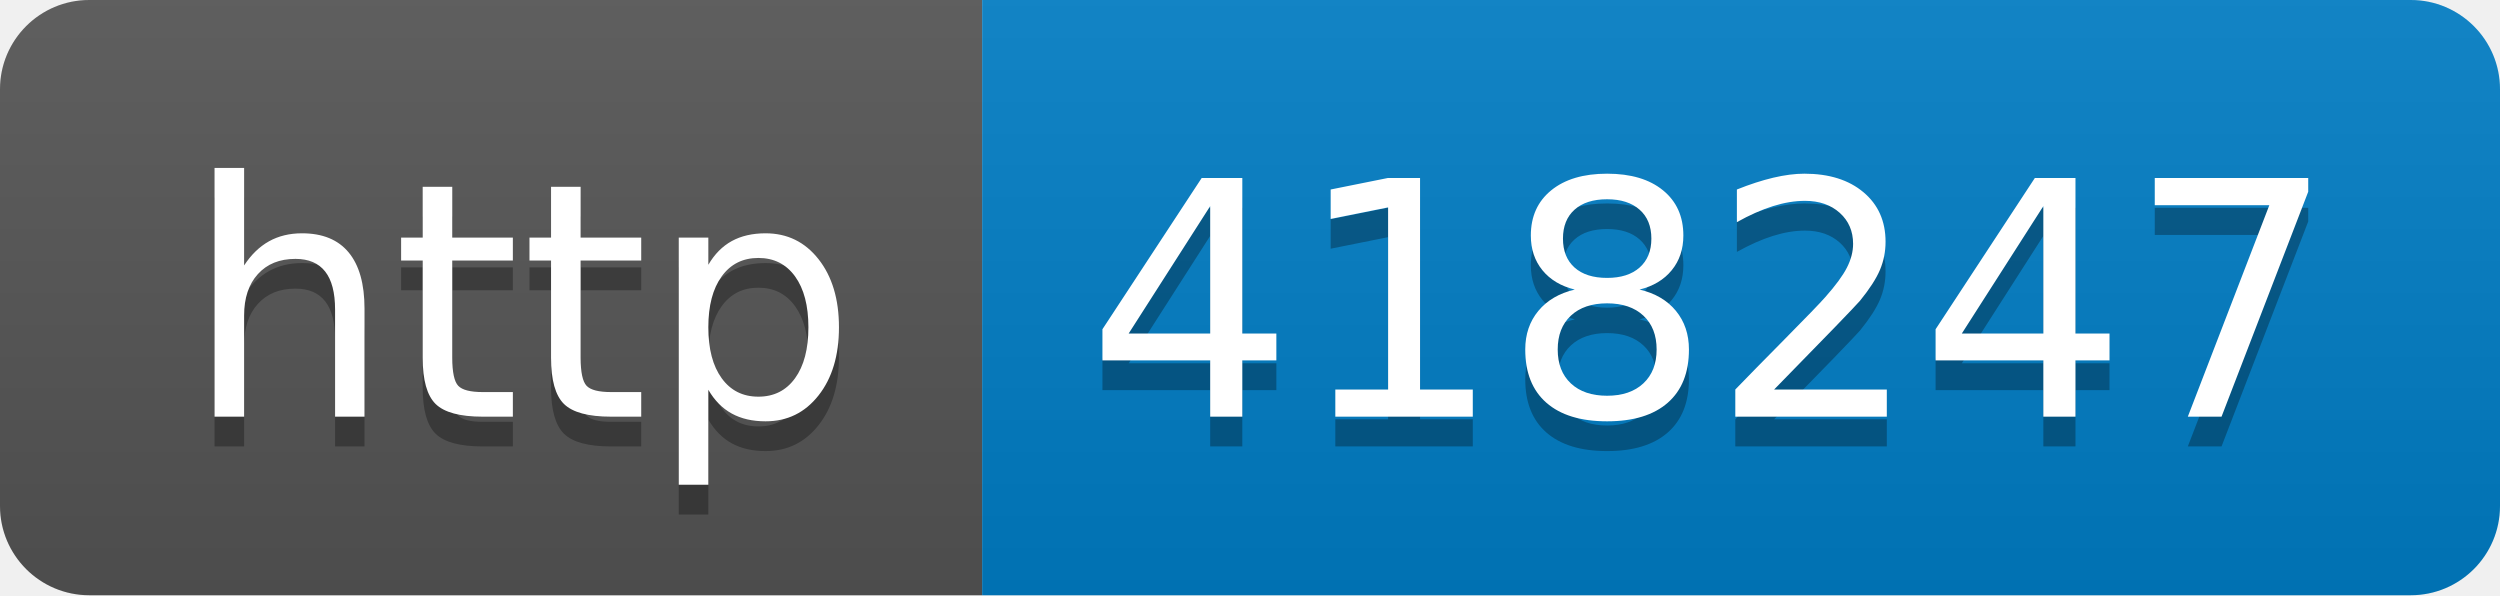
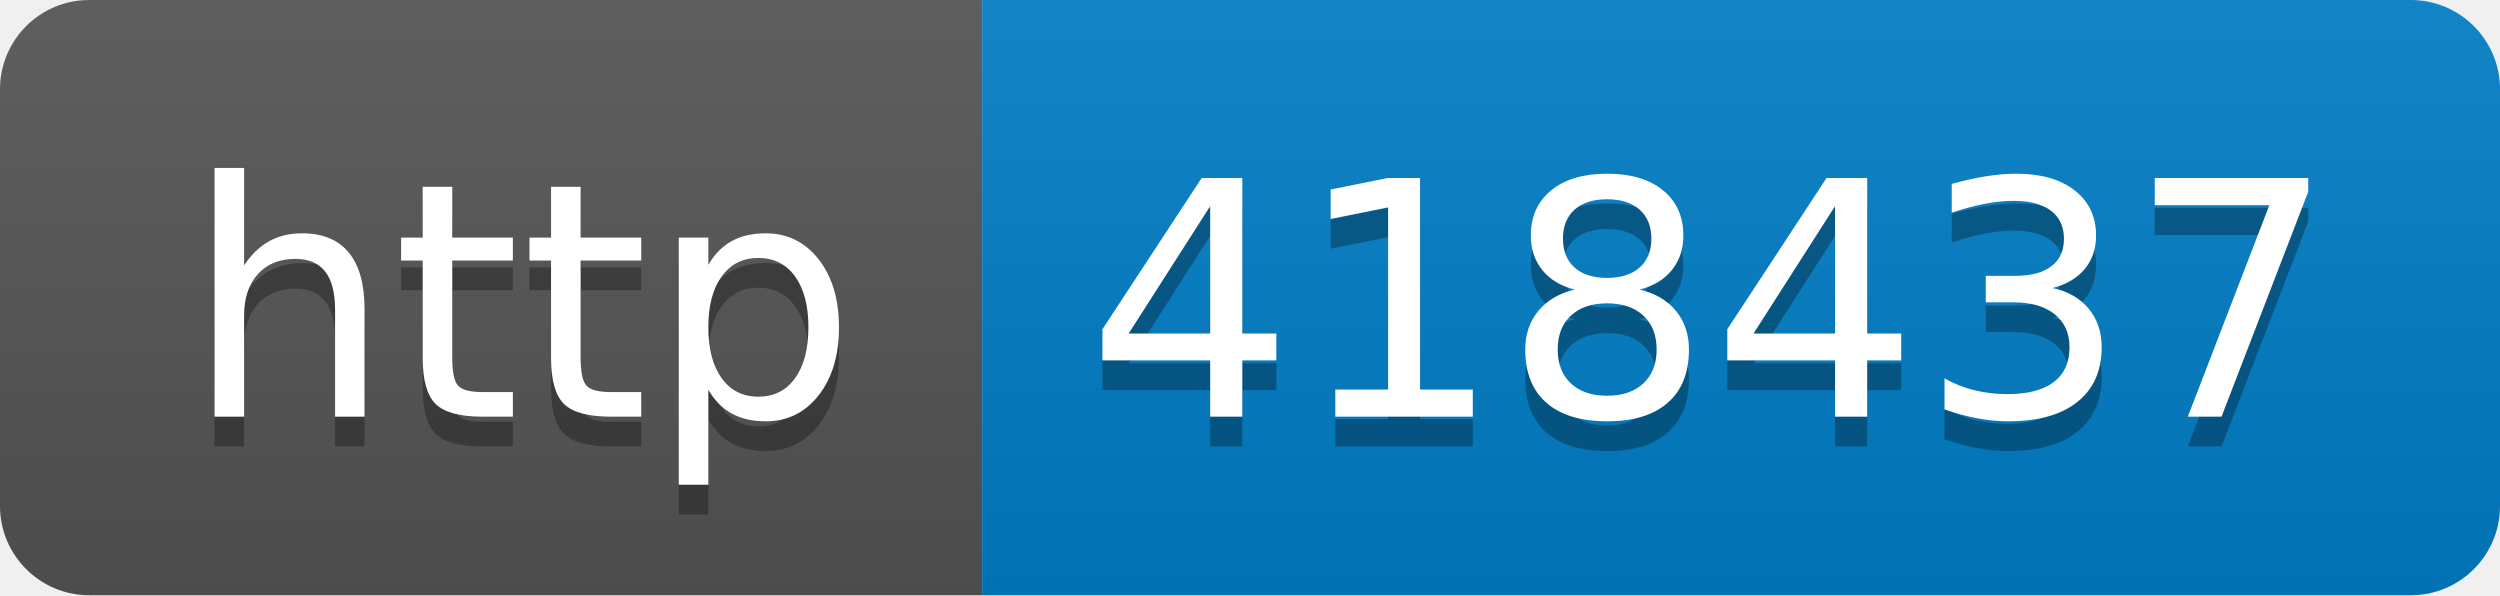
- <svg xmlns="http://www.w3.org/2000/svg" width="84" height="20" role="img" aria-label="http: 418247">
+ <svg xmlns="http://www.w3.org/2000/svg" width="84" height="20" role="img" aria-label="http: 418437">
  <linearGradient id="s" x2="0" y2="100%">
    <stop offset="0" stop-color="#bbb" stop-opacity=".1" />
    <stop offset="1" stop-opacity=".1" />
  </linearGradient>
  <clipPath id="r">
    <rect width="84" height="20" rx="3" fill="#fff" />
  </clipPath>
  <g clip-path="url(#r)">
    <rect width="33" height="20" fill="#555" />
    <rect x="33" width="51" height="20" fill="#007ec6" />
    <rect width="84" height="20" fill="url(#s)" />
  </g>
  <g fill="#fff" text-anchor="middle" font-family="Verdana,Geneva,DejaVu Sans,sans-serif" text-rendering="geometricPrecision" font-size="110">
    <text aria-hidden="true" x="175" y="150" fill="#010101" fill-opacity=".3" transform="scale(.1)" textLength="230">http</text>
    <text x="175" y="140" transform="scale(.1)" fill="#fff" textLength="230">http</text>
-     <text aria-hidden="true" x="575" y="150" fill="#010101" fill-opacity=".3" transform="scale(.1)" textLength="410">418247</text>
-     <text x="575" y="140" transform="scale(.1)" fill="#fff" textLength="410">418247</text>
+     <text aria-hidden="true" x="575" y="150" fill="#010101" fill-opacity=".3" transform="scale(.1)" textLength="410">418437</text>
+     <text x="575" y="140" transform="scale(.1)" fill="#fff" textLength="410">418437</text>
  </g>
</svg>
